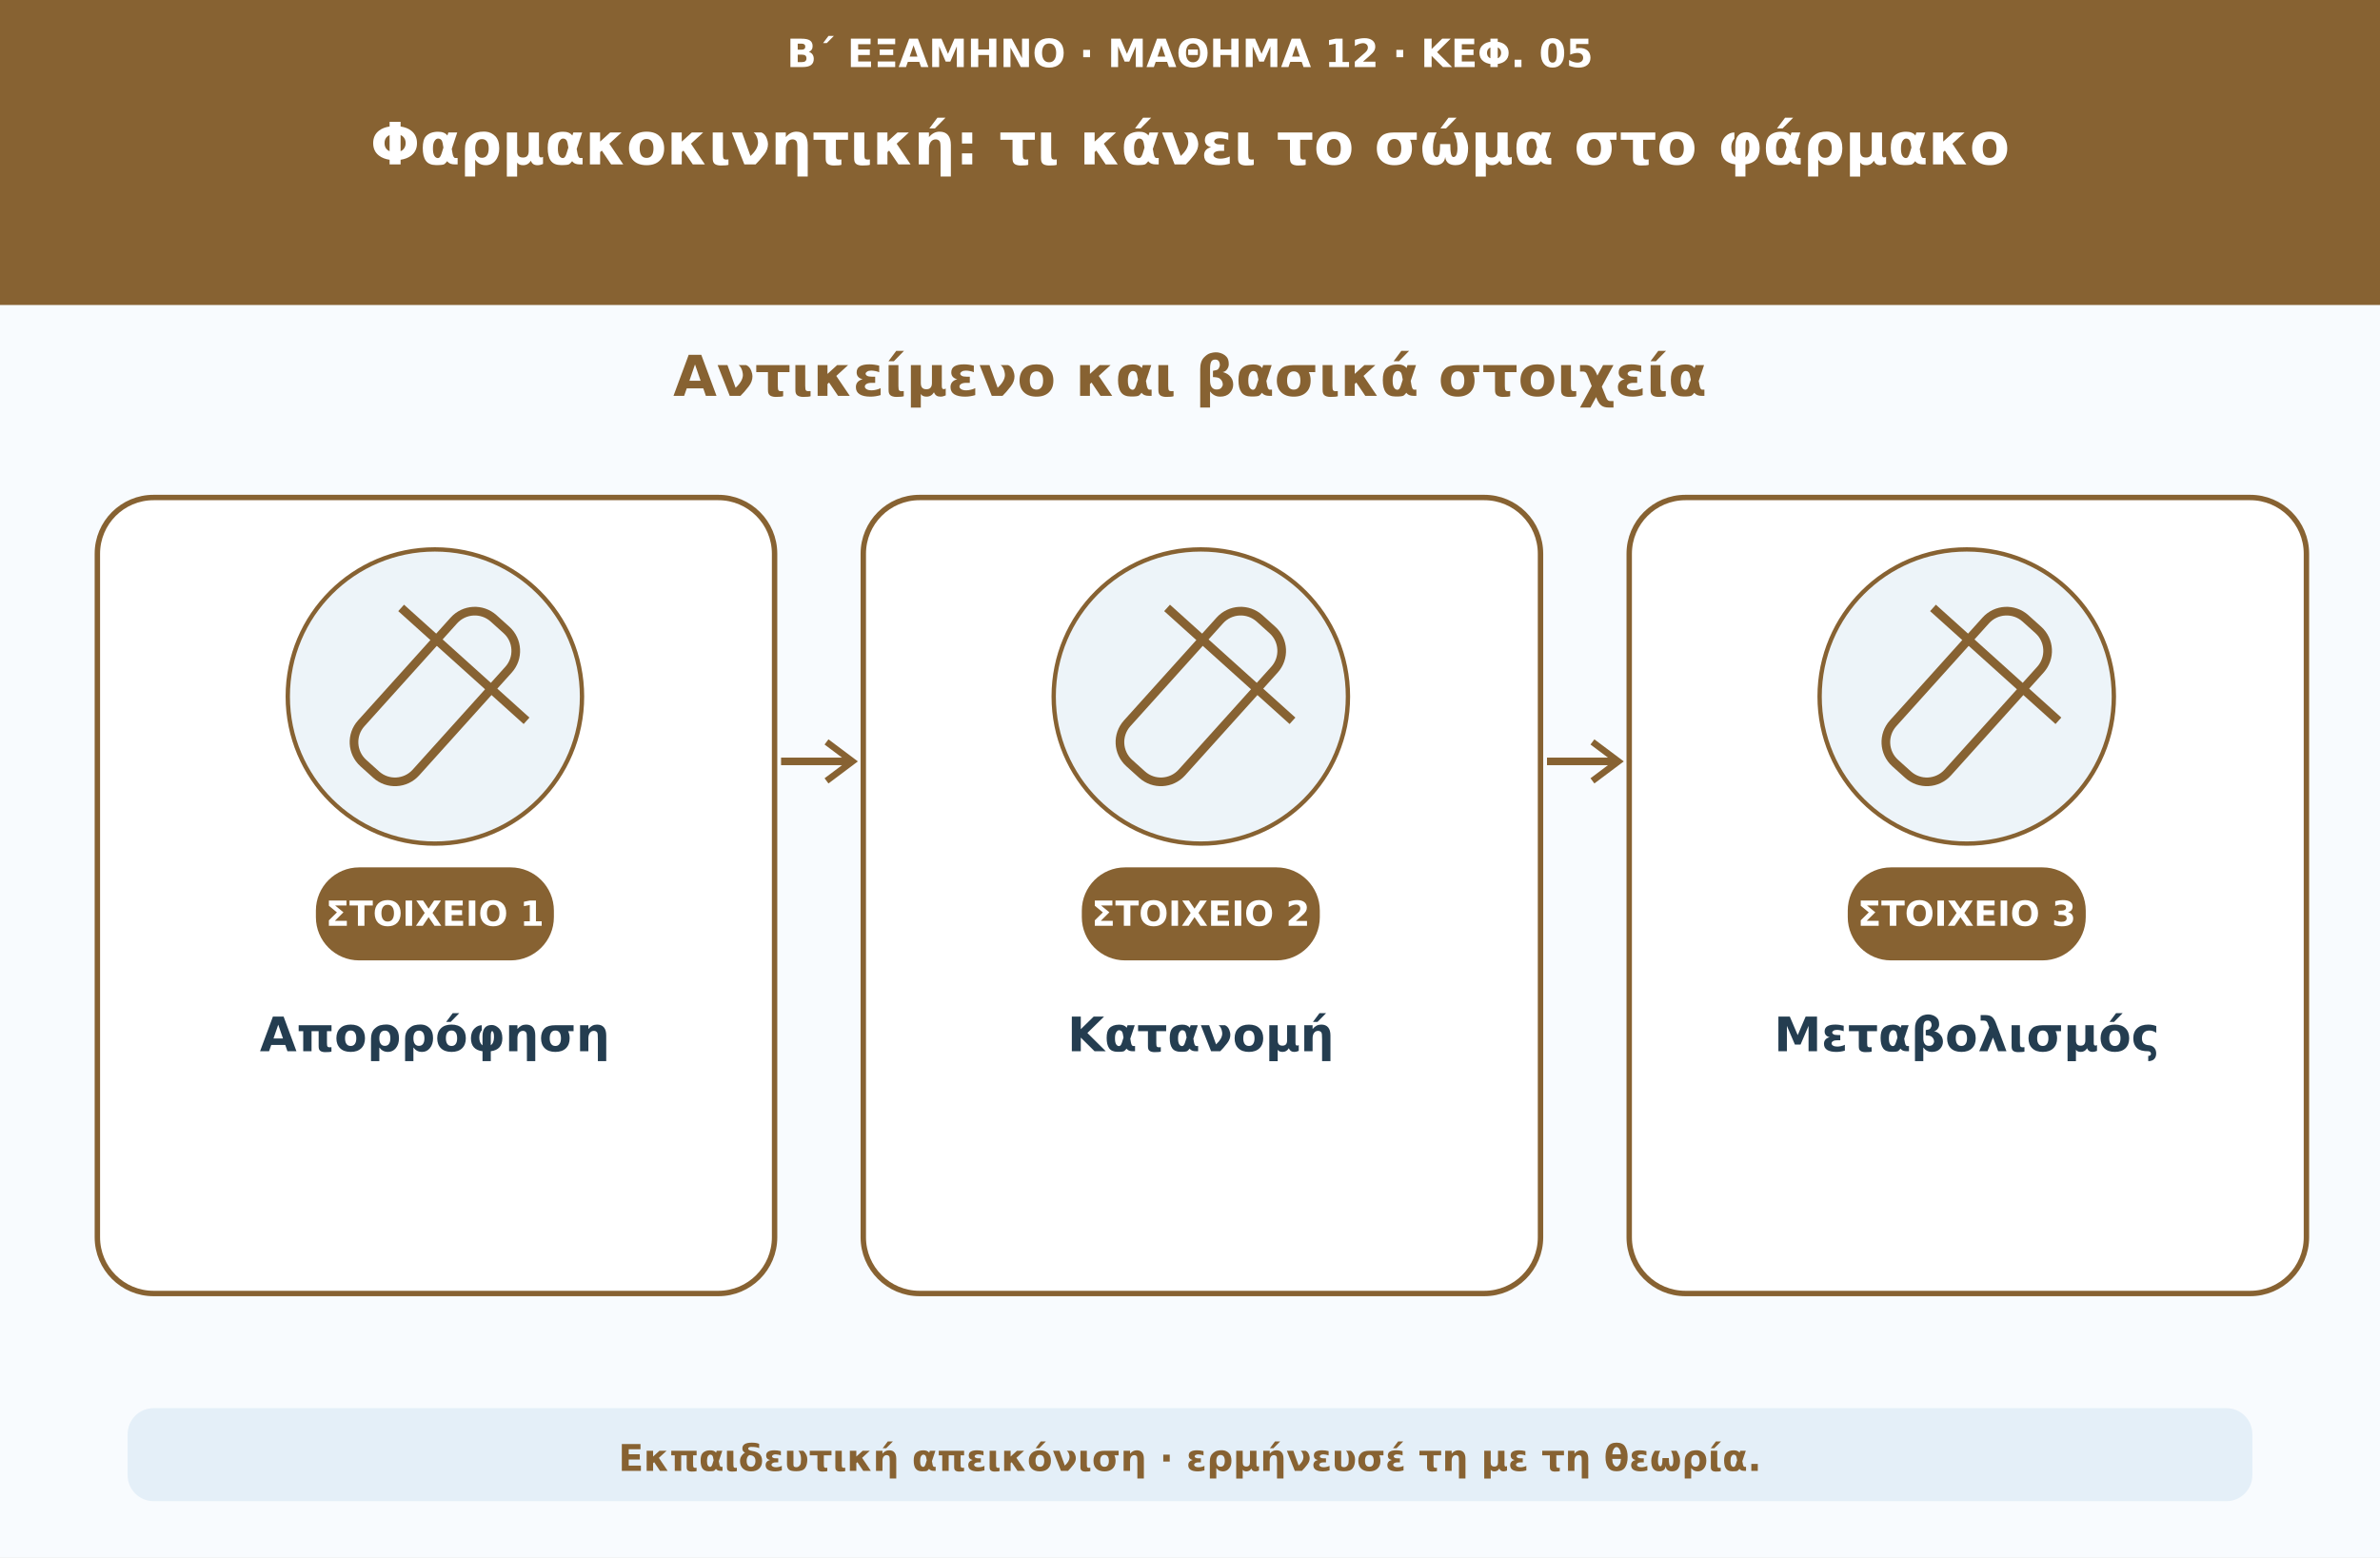
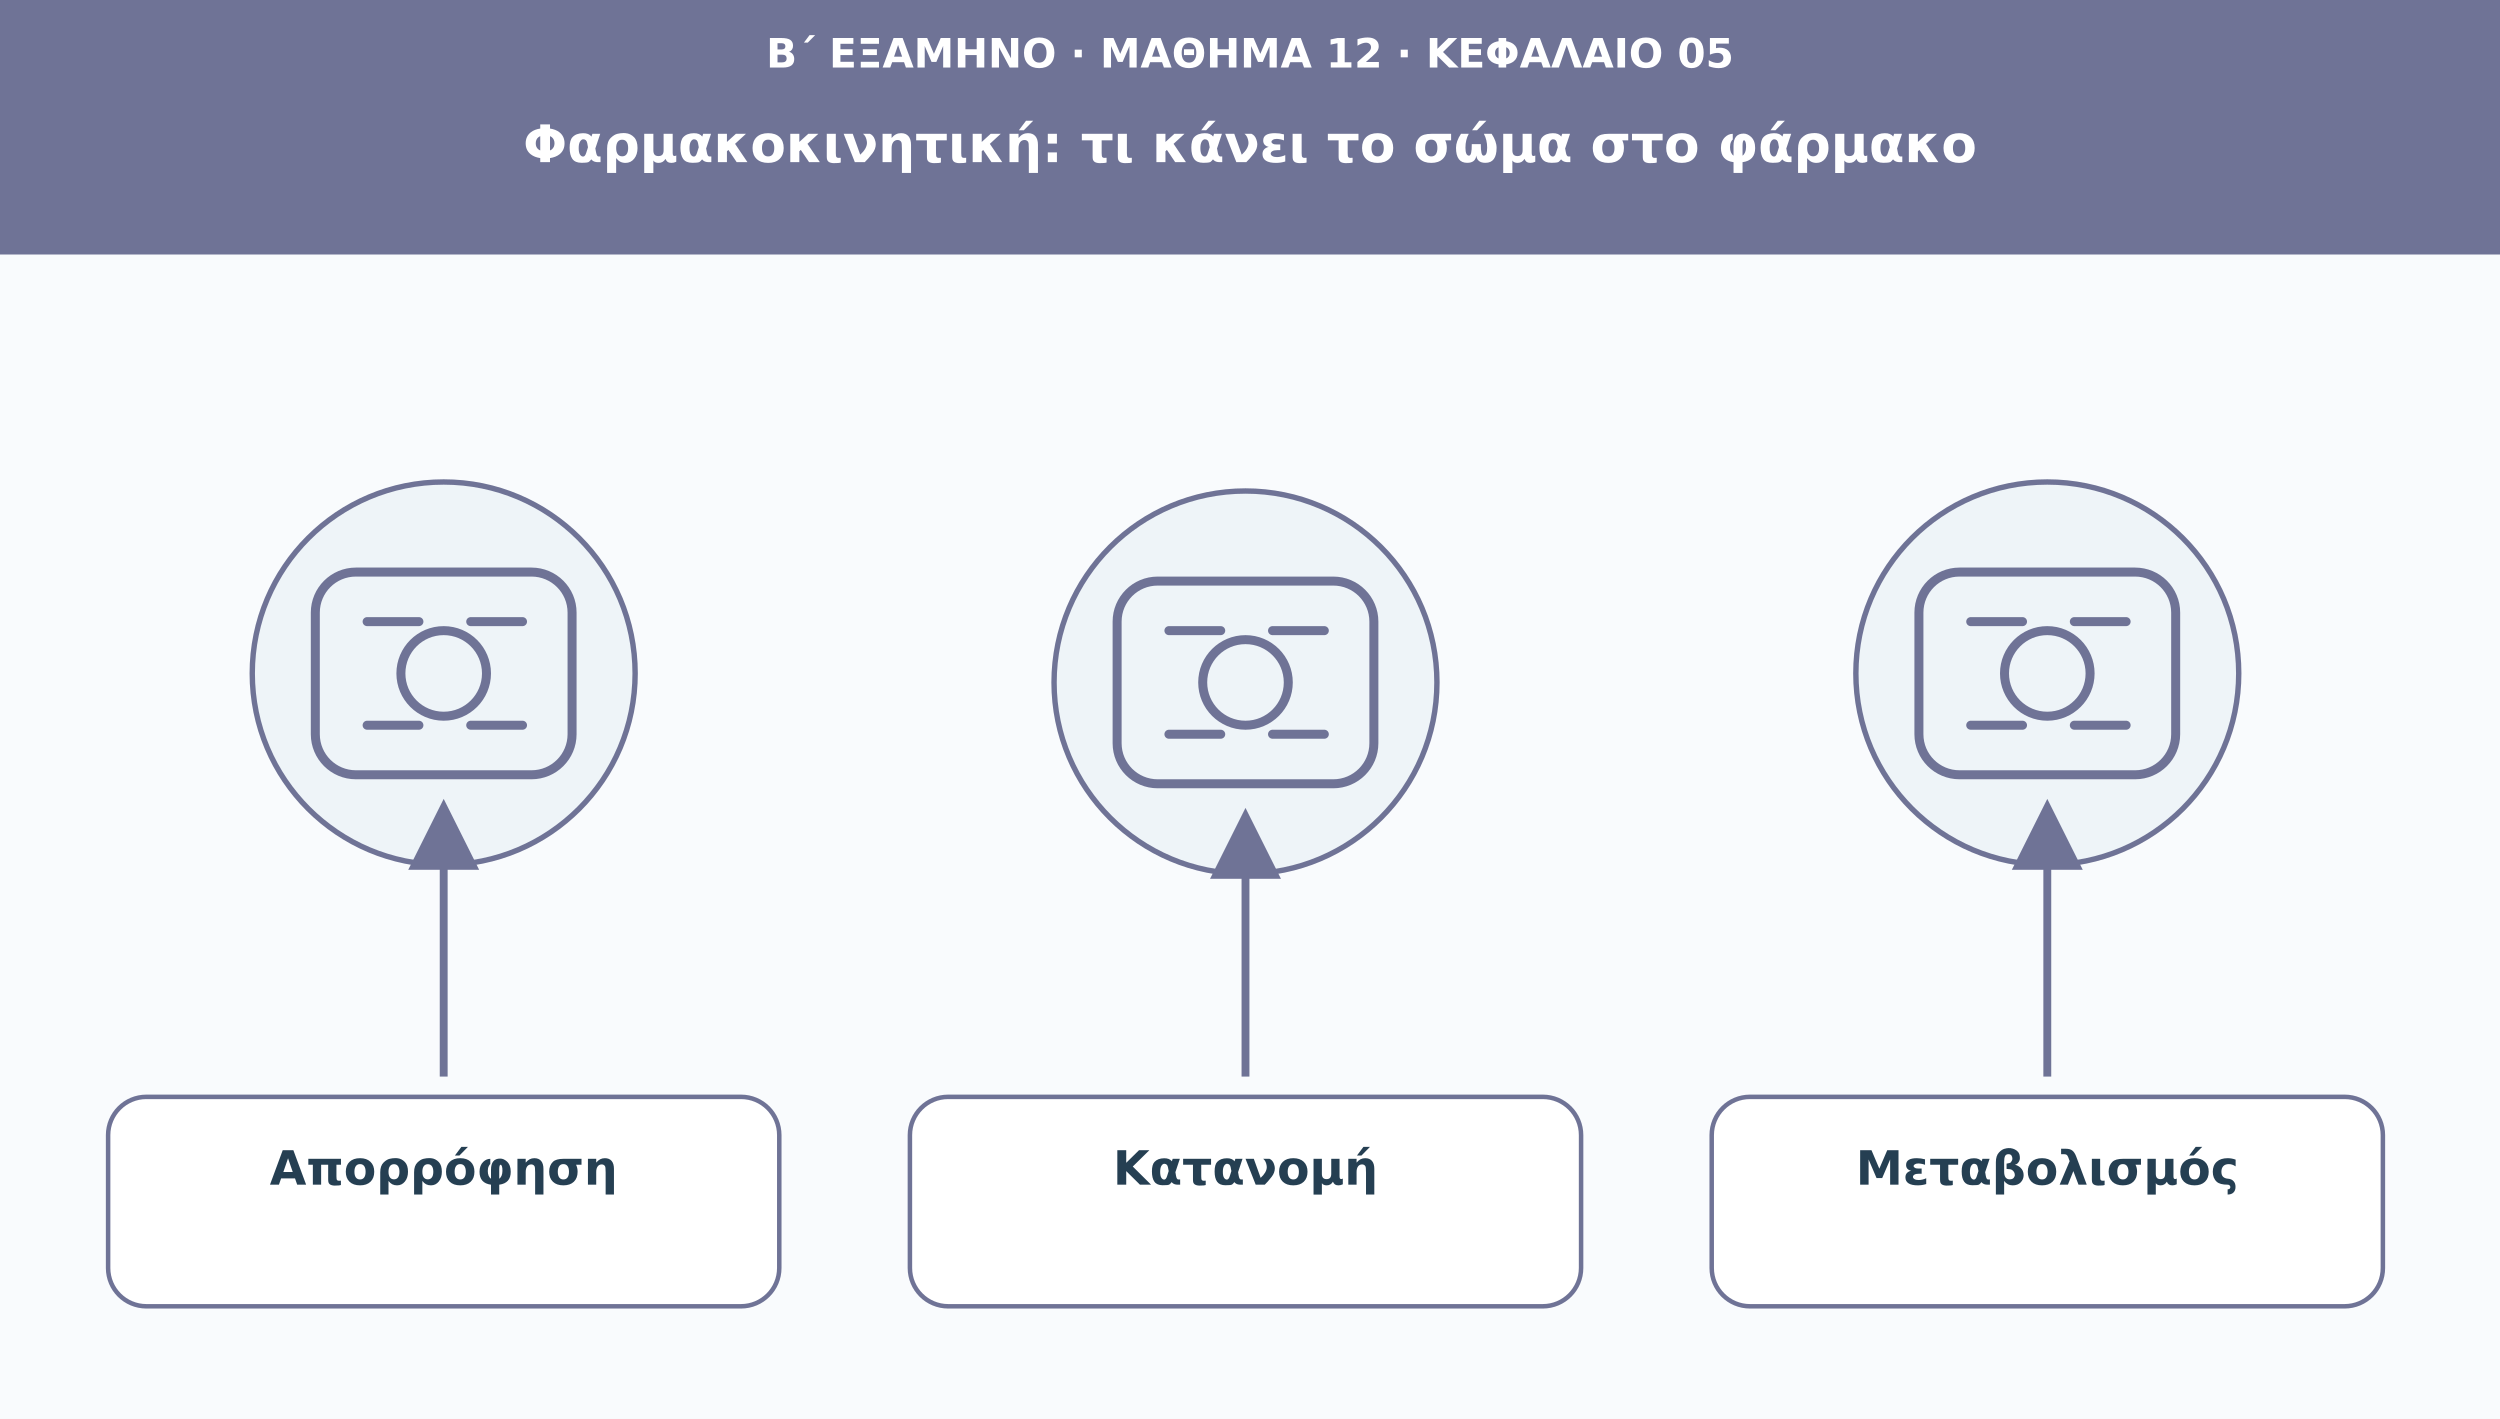
- <svg xmlns="http://www.w3.org/2000/svg" viewBox="0 0 1100 720" role="img" aria-labelledby="t d">
-   <rect width="1100" height="720" fill="#f8fbfe" />
-   <rect width="1100" height="141" fill="#876232" />
-   <text x="550" y="31" font-family="DejaVu Sans,Arial,sans-serif" font-size="18" font-weight="700" text-anchor="middle" fill="#ffffff">Β΄ ΕΞΑΜΗΝΟ · ΜΑΘΗΜΑ 12 · ΚΕΦ. 05</text>
-   <text x="550" y="76" font-family="DejaVu Sans,Arial,sans-serif" font-size="27" font-weight="750" text-anchor="middle" fill="#ffffff">Φαρμακοκινητική: τι κάνει το σώμα στο φάρμακο</text>
-   <text x="550" y="183" font-family="DejaVu Sans,Arial,sans-serif" font-size="26" font-weight="740" text-anchor="middle" fill="#876232">Αντικείμενο και βασικά στοιχεία</text>
-   <rect x="45" y="230" width="313" height="368" rx="26" fill="#ffffff" stroke="#876232" stroke-width="2.5" />
-   <circle cx="201" cy="322" r="68" fill="#edf4f9" stroke="#876232" stroke-width="2" />
-   <g transform="translate(201 322)" fill="none" stroke="#876232" stroke-width="4">
-     <rect x="-17" y="-45" width="34" height="90" rx="13" transform="rotate(42)" />
-     <path d="M-39-20h78" transform="rotate(42)" />
+ <svg xmlns="http://www.w3.org/2000/svg" viewBox="0 0 1110 630" role="img" aria-labelledby="t d">
+   <defs>
+     <marker id="arr" viewBox="0 0 10 10" markerWidth="9" markerHeight="9" refX="8" refY="5" orient="auto">
+       <path d="M0 0L10 5L0 10Z" fill="#6f7396" />
+     </marker>
+   </defs>
+   <rect width="1110" height="630" fill="#f9fbfd" />
+   <rect width="1110" height="113" fill="#6f7396" />
+   <text x="555" y="30" font-family="DejaVu Sans,Arial,sans-serif" font-size="18" fill="#ffffff" font-weight="690" text-anchor="middle">Β΄ ΕΞΑΜΗΝΟ · ΜΑΘΗΜΑ 12 · ΚΕΦΑΛΑΙΟ 05</text>
+   <text x="555" y="72" font-family="DejaVu Sans,Arial,sans-serif" font-size="23" fill="#ffffff" font-weight="720" text-anchor="middle">Φαρμακοκινητική: τι κάνει το σώμα στο φάρμακο</text>
+   <circle cx="197" cy="299" r="85" fill="#eef4f8" stroke="#6f7396" stroke-width="2.4" />
+   <g transform="translate(197 299)" fill="none" stroke="#6f7396" stroke-width="4" stroke-linecap="round" stroke-linejoin="round">
+     <rect x="-57" y="-45" width="114" height="90" rx="18" />
+     <circle r="19" />
+     <path d="M-34-23h23m23 0h23m-69 46h23m23 0h23" />
  </g>
-   <rect x="146" y="401" width="110" height="43" rx="20" fill="#876232" />
-   <text x="201" y="428" font-family="DejaVu Sans,Arial,sans-serif" font-size="16" font-weight="740" text-anchor="middle" fill="#ffffff">ΣΤΟΙΧΕΙΟ 1</text>
-   <text x="201" y="486" font-family="DejaVu Sans,Arial,sans-serif" font-size="22" font-weight="650" text-anchor="middle" fill="#243d50">Απορρόφηση</text>
-   <path d="M361 352h33" stroke="#876232" stroke-width="3.5" />
-   <path d="M382 343l12 9-12 9" fill="none" stroke="#876232" stroke-width="3" />
-   <rect x="399" y="230" width="313" height="368" rx="26" fill="#ffffff" stroke="#876232" stroke-width="2.5" />
-   <circle cx="555" cy="322" r="68" fill="#edf4f9" stroke="#876232" stroke-width="2" />
-   <g transform="translate(555 322)" fill="none" stroke="#876232" stroke-width="4">
-     <rect x="-17" y="-45" width="34" height="90" rx="13" transform="rotate(42)" />
-     <path d="M-39-20h78" transform="rotate(42)" />
+   <path d="M197 478L197 361" stroke="#6f7396" stroke-width="3.5" marker-end="url(#arr)" />
+   <rect x="48" y="487" width="298" height="93" rx="17" fill="#ffffff" stroke="#6f7396" stroke-width="2" />
+   <text x="197" y="526" font-family="DejaVu Sans,Arial,sans-serif" font-size="21" fill="#253f52" font-weight="700" text-anchor="middle">Απορρόφηση</text>
+   <circle cx="553" cy="303" r="85" fill="#eef4f8" stroke="#6f7396" stroke-width="2.4" />
+   <g transform="translate(553 303)" fill="none" stroke="#6f7396" stroke-width="4" stroke-linecap="round" stroke-linejoin="round">
+     <rect x="-57" y="-45" width="114" height="90" rx="18" />
+     <circle r="19" />
+     <path d="M-34-23h23m23 0h23m-69 46h23m23 0h23" />
  </g>
-   <rect x="500" y="401" width="110" height="43" rx="20" fill="#876232" />
-   <text x="555" y="428" font-family="DejaVu Sans,Arial,sans-serif" font-size="16" font-weight="740" text-anchor="middle" fill="#ffffff">ΣΤΟΙΧΕΙΟ 2</text>
-   <text x="555" y="486" font-family="DejaVu Sans,Arial,sans-serif" font-size="22" font-weight="650" text-anchor="middle" fill="#243d50">Κατανομή</text>
-   <path d="M715 352h33" stroke="#876232" stroke-width="3.5" />
-   <path d="M736 343l12 9-12 9" fill="none" stroke="#876232" stroke-width="3" />
-   <rect x="753" y="230" width="313" height="368" rx="26" fill="#ffffff" stroke="#876232" stroke-width="2.5" />
-   <circle cx="909" cy="322" r="68" fill="#edf4f9" stroke="#876232" stroke-width="2" />
-   <g transform="translate(909 322)" fill="none" stroke="#876232" stroke-width="4">
-     <rect x="-17" y="-45" width="34" height="90" rx="13" transform="rotate(42)" />
-     <path d="M-39-20h78" transform="rotate(42)" />
+   <path d="M553 478L553 365" stroke="#6f7396" stroke-width="3.5" marker-end="url(#arr)" />
+   <rect x="404" y="487" width="298" height="93" rx="17" fill="#ffffff" stroke="#6f7396" stroke-width="2" />
+   <text x="553" y="526" font-family="DejaVu Sans,Arial,sans-serif" font-size="21" fill="#253f52" font-weight="700" text-anchor="middle">Κατανομή</text>
+   <circle cx="909" cy="299" r="85" fill="#eef4f8" stroke="#6f7396" stroke-width="2.4" />
+   <g transform="translate(909 299)" fill="none" stroke="#6f7396" stroke-width="4" stroke-linecap="round" stroke-linejoin="round">
+     <rect x="-57" y="-45" width="114" height="90" rx="18" />
+     <circle r="19" />
+     <path d="M-34-23h23m23 0h23m-69 46h23m23 0h23" />
  </g>
-   <rect x="854" y="401" width="110" height="43" rx="20" fill="#876232" />
-   <text x="909" y="428" font-family="DejaVu Sans,Arial,sans-serif" font-size="16" font-weight="740" text-anchor="middle" fill="#ffffff">ΣΤΟΙΧΕΙΟ 3</text>
-   <text x="909" y="486" font-family="DejaVu Sans,Arial,sans-serif" font-size="22" font-weight="650" text-anchor="middle" fill="#243d50">Μεταβολισμός</text>
-   <rect x="59" y="651" width="982" height="43" rx="12" fill="#e4eff8" />
-   <text x="550" y="680" font-family="DejaVu Sans,Arial,sans-serif" font-size="17" font-weight="650" text-anchor="middle" fill="#876232">Εκπαιδευτική απεικόνιση · ερμήνευσέ τη με τη θεωρία.</text>
+   <path d="M909 478L909 361" stroke="#6f7396" stroke-width="3.5" marker-end="url(#arr)" />
+   <rect x="760" y="487" width="298" height="93" rx="17" fill="#ffffff" stroke="#6f7396" stroke-width="2" />
+   <text x="909" y="526" font-family="DejaVu Sans,Arial,sans-serif" font-size="21" fill="#253f52" font-weight="700" text-anchor="middle">Μεταβολισμός</text>
</svg>
